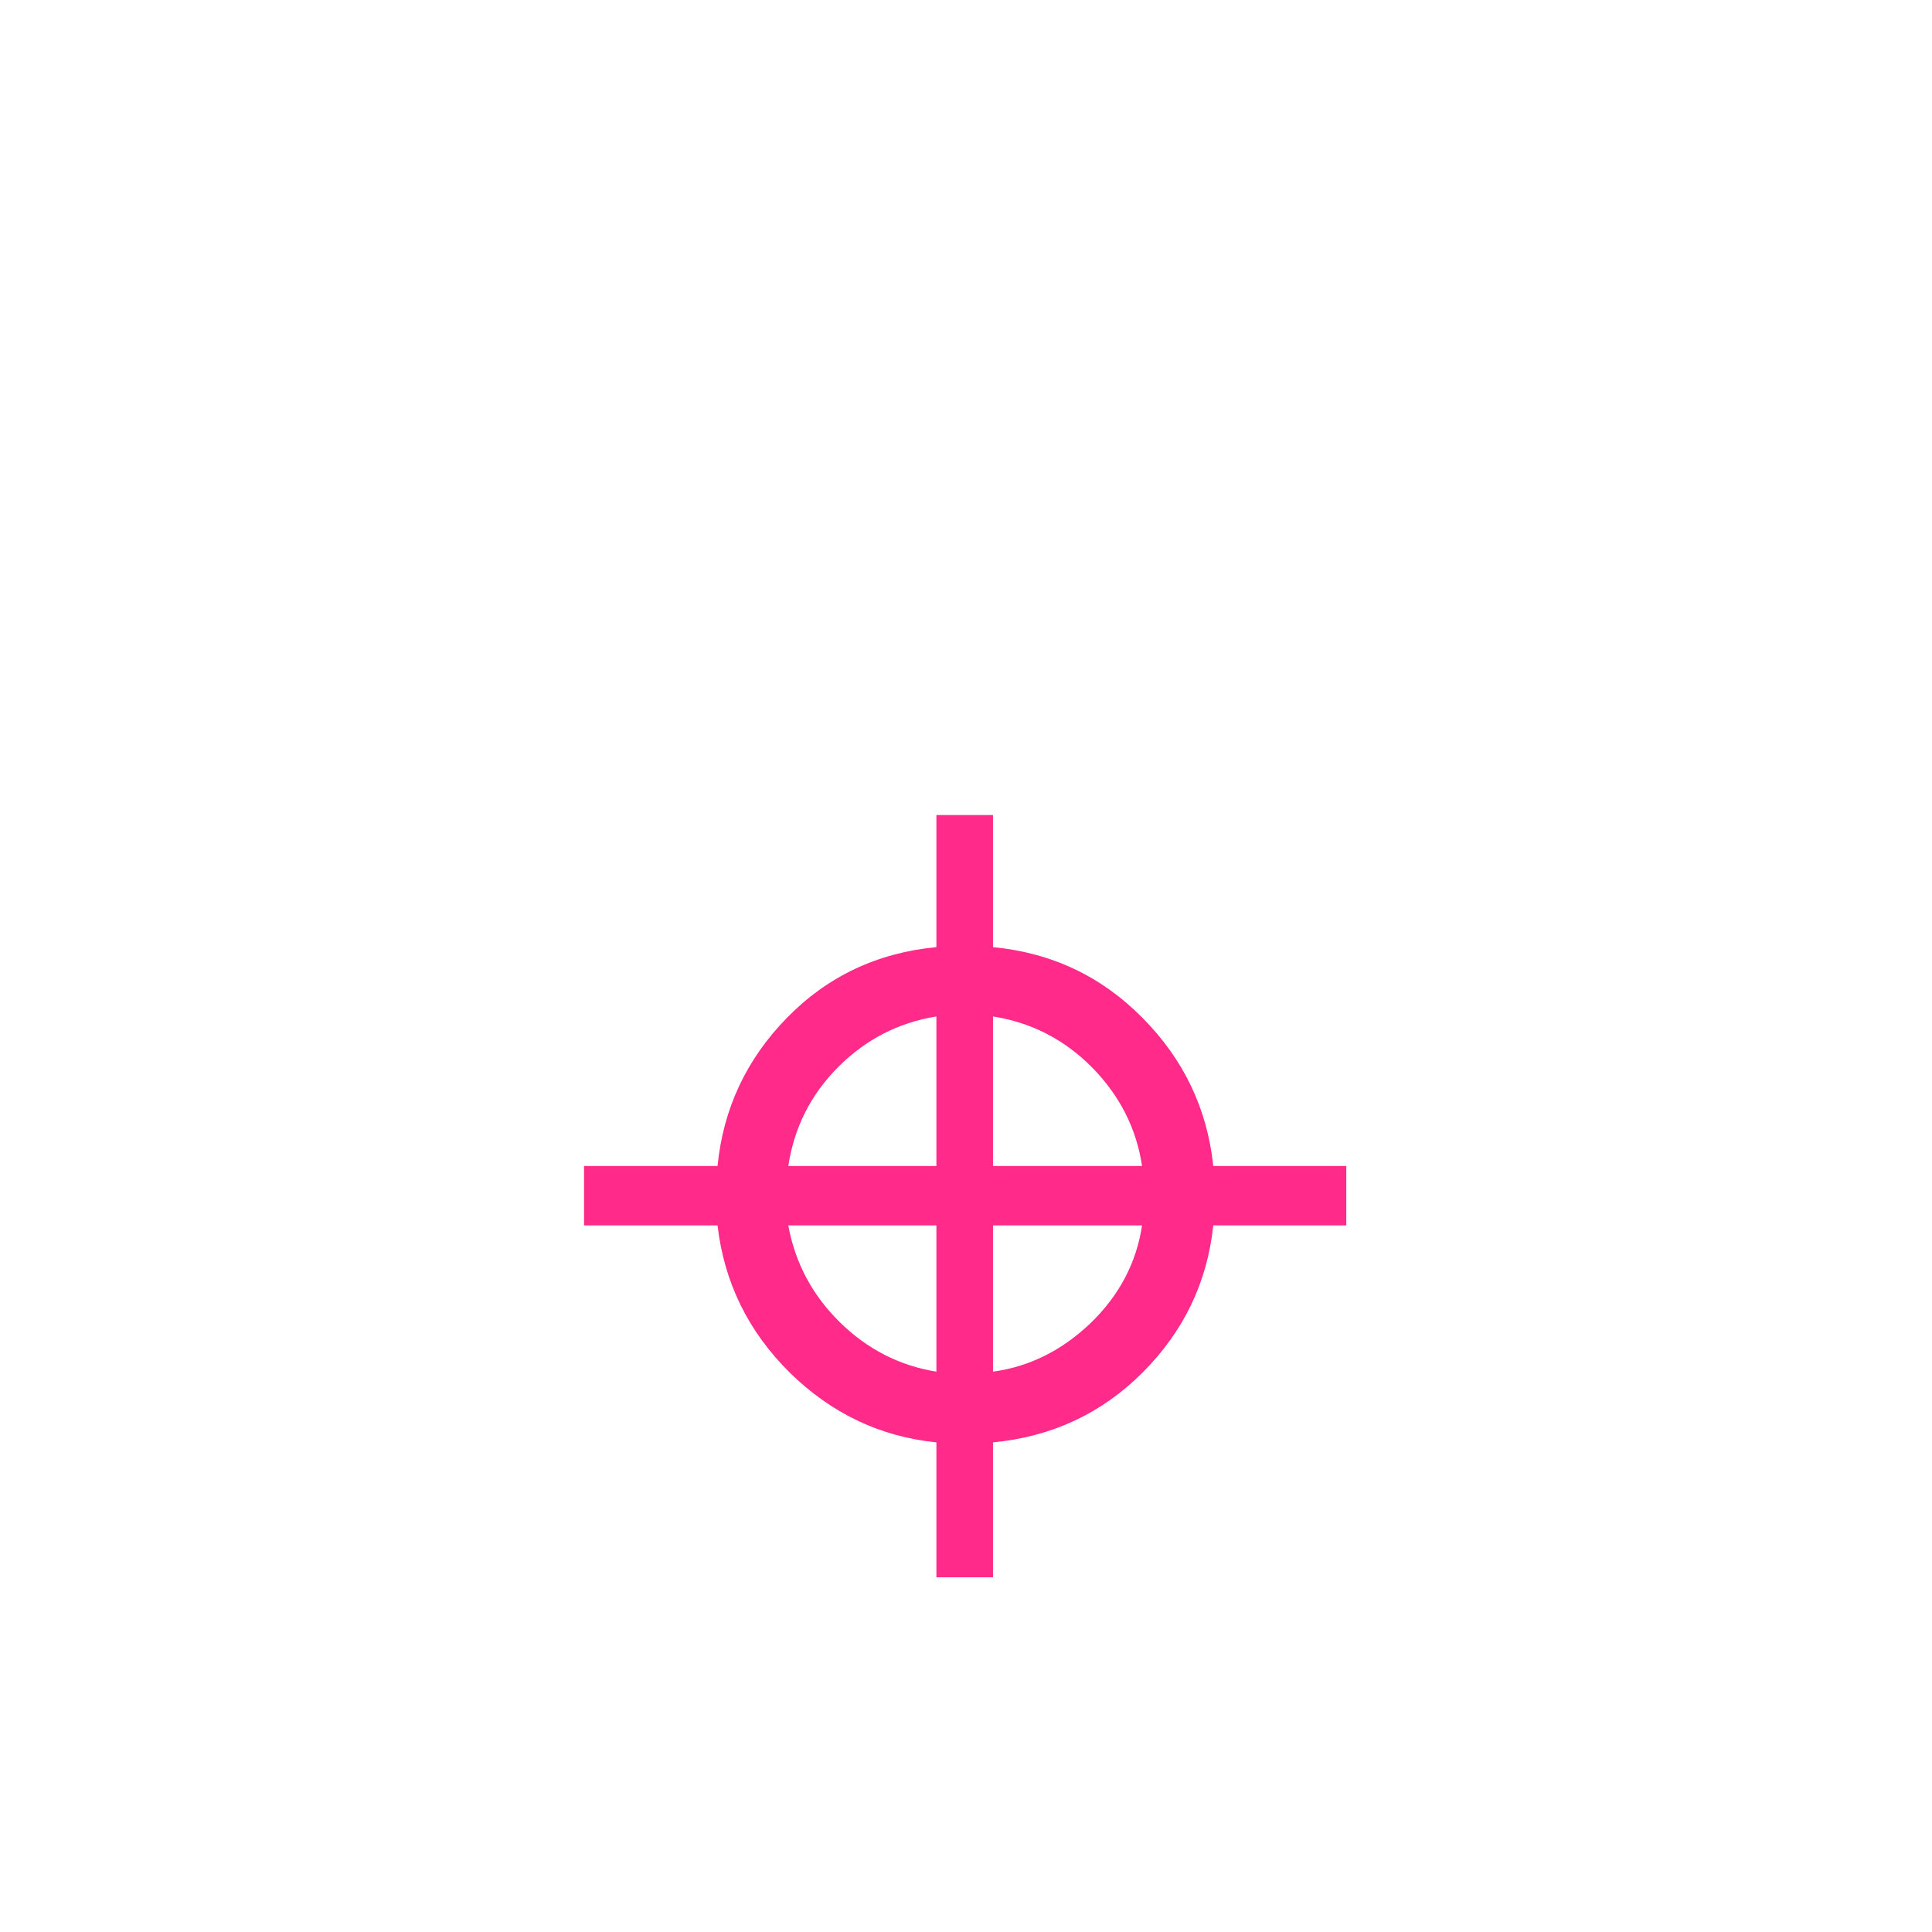
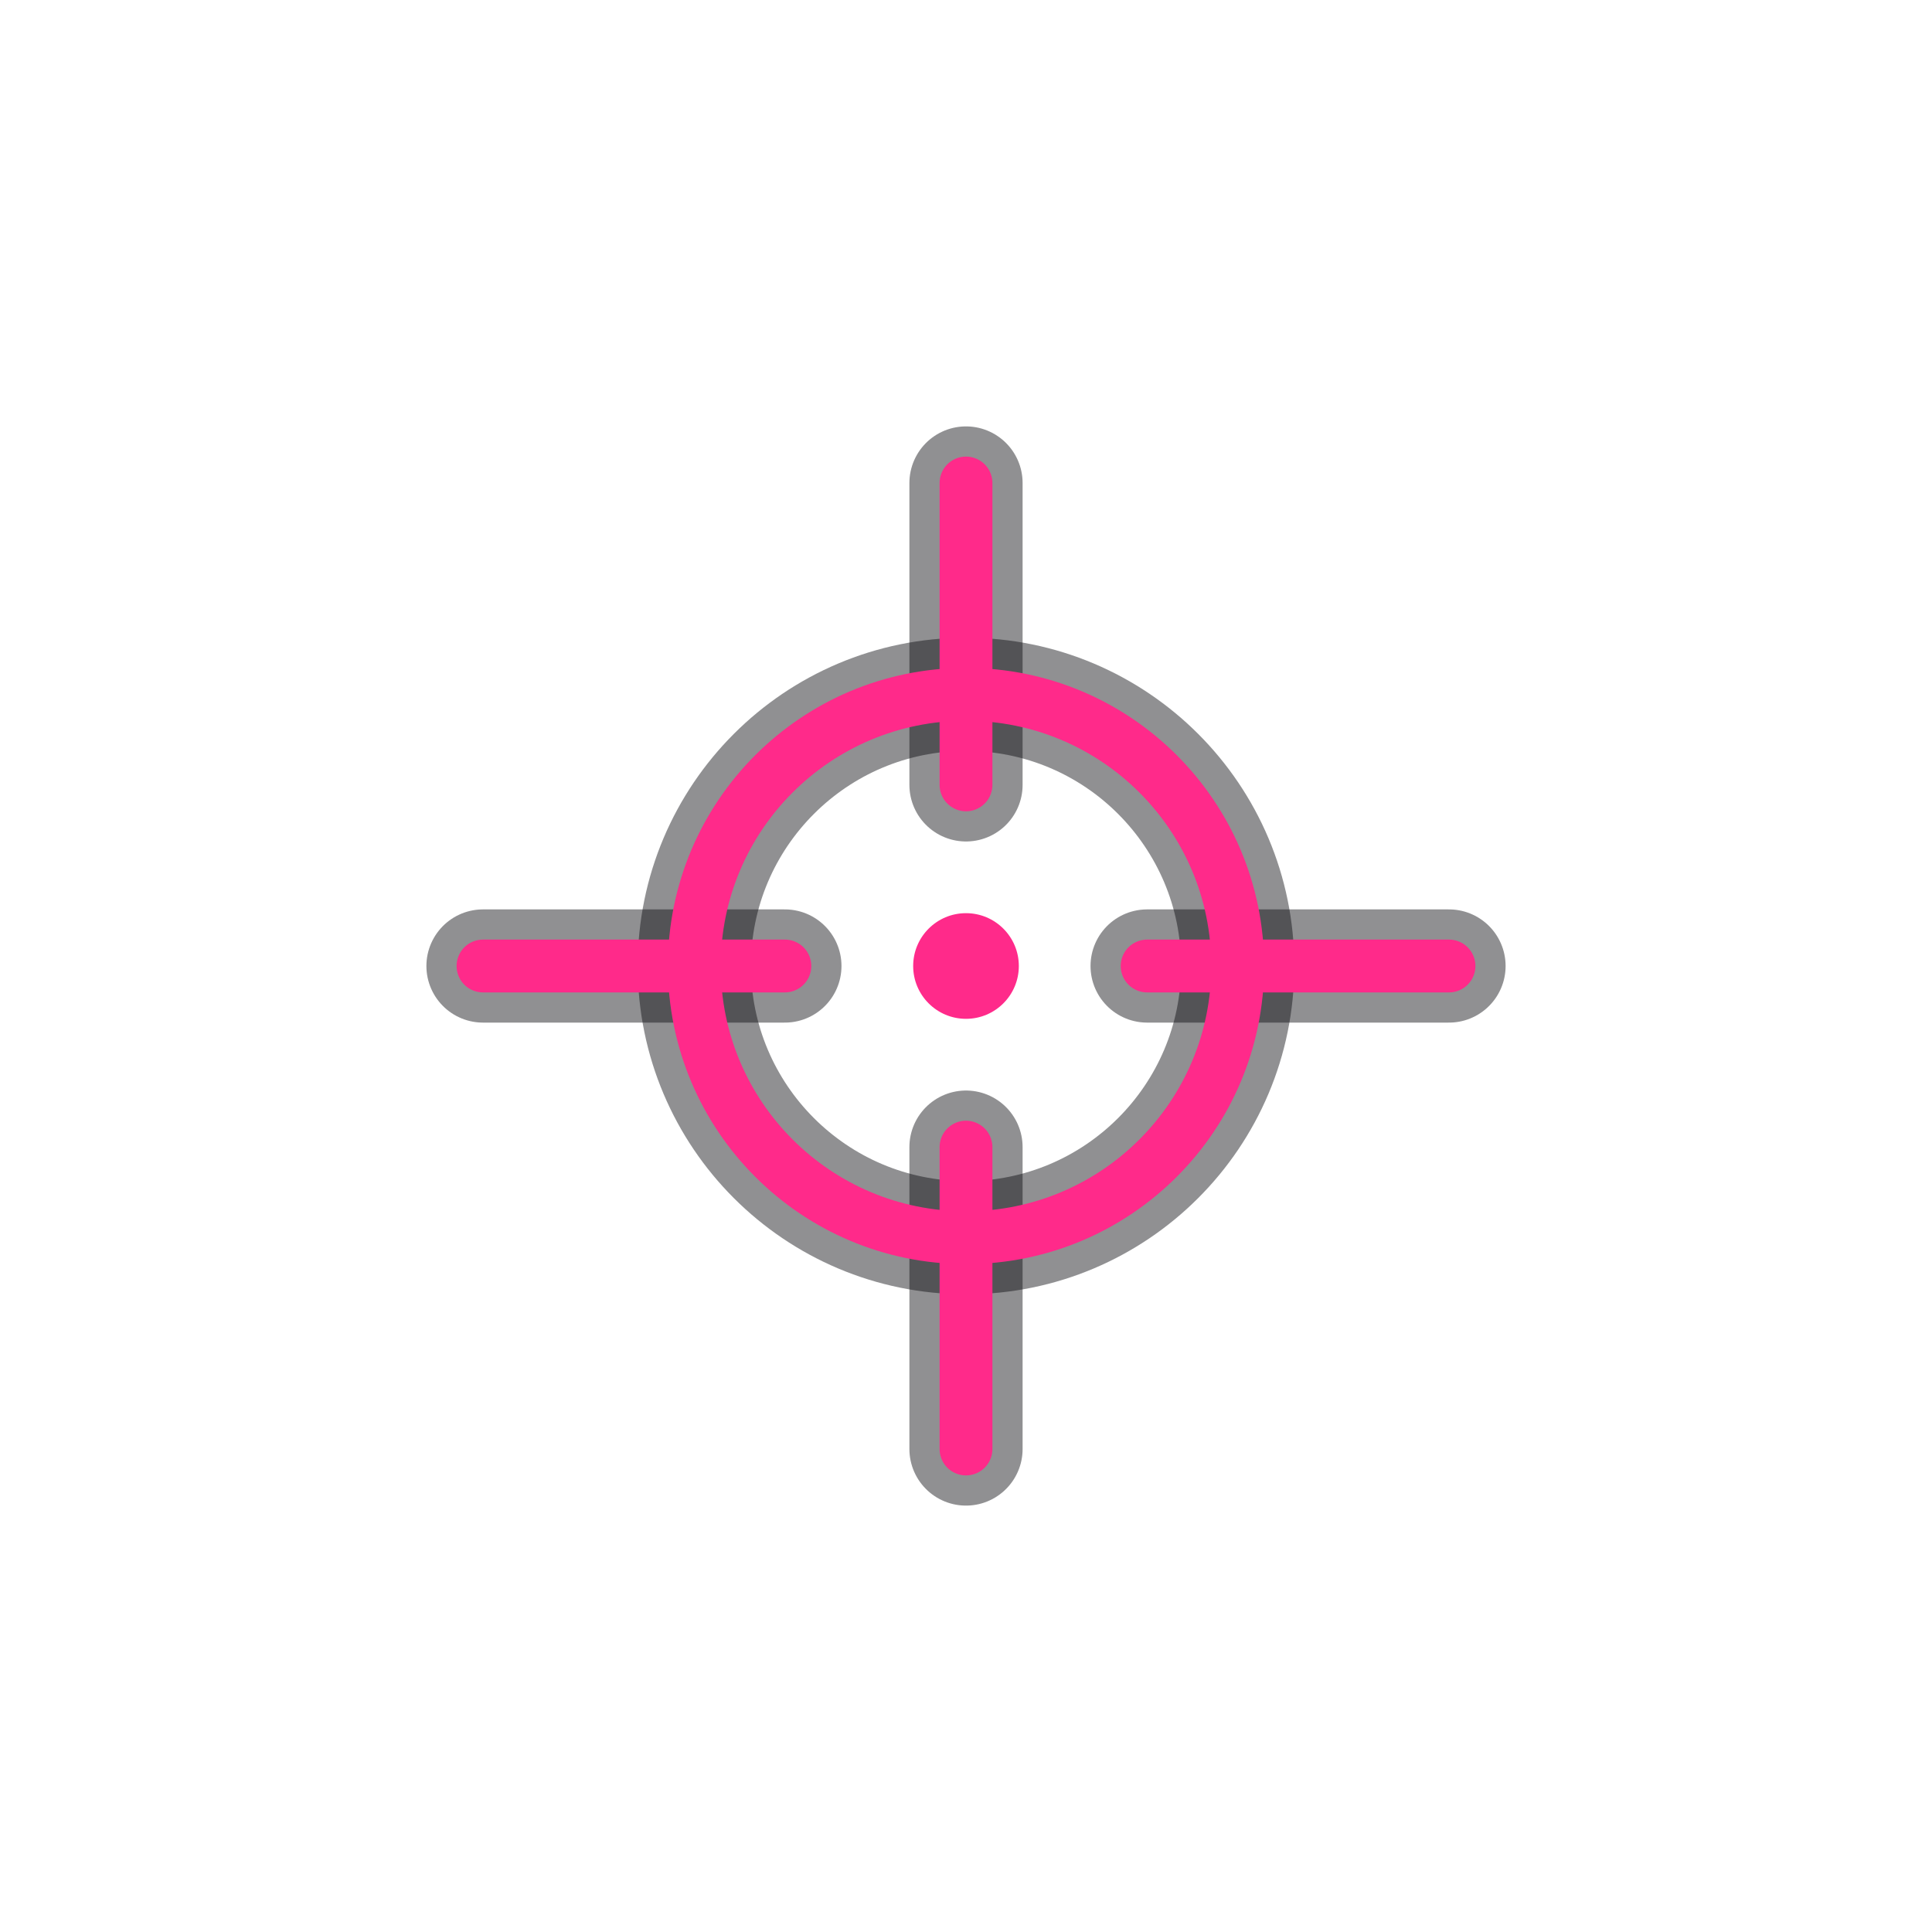
- <svg xmlns="http://www.w3.org/2000/svg" width="64" height="64">
-   <text x="32" y="42" font-size="48" text-anchor="middle" fill="#ff2a8a" dominant-baseline="middle">
-     ⌖
-   </text>
+ <svg xmlns="http://www.w3.org/2000/svg" width="64" height="64" viewBox="0 0 64 64">
+   <g fill="none" stroke="#09090f" stroke-width="3.75" stroke-opacity="0.45" stroke-linecap="round">
+     <circle cx="32" cy="32" r="9" />
+     <path d="M32 16v10m0 12v10M16 32h10m12 0h10" />
+   </g>
+   <g fill="none" stroke="#ff2a8a" stroke-width="1.75" stroke-linecap="round">
+     <circle cx="32" cy="32" r="9" />
+     <path d="M32 16v10m0 12v10M16 32h10m12 0h10" />
+   </g>
+   <circle cx="32" cy="32" r="1.75" fill="#ff2a8a" />
</svg>
